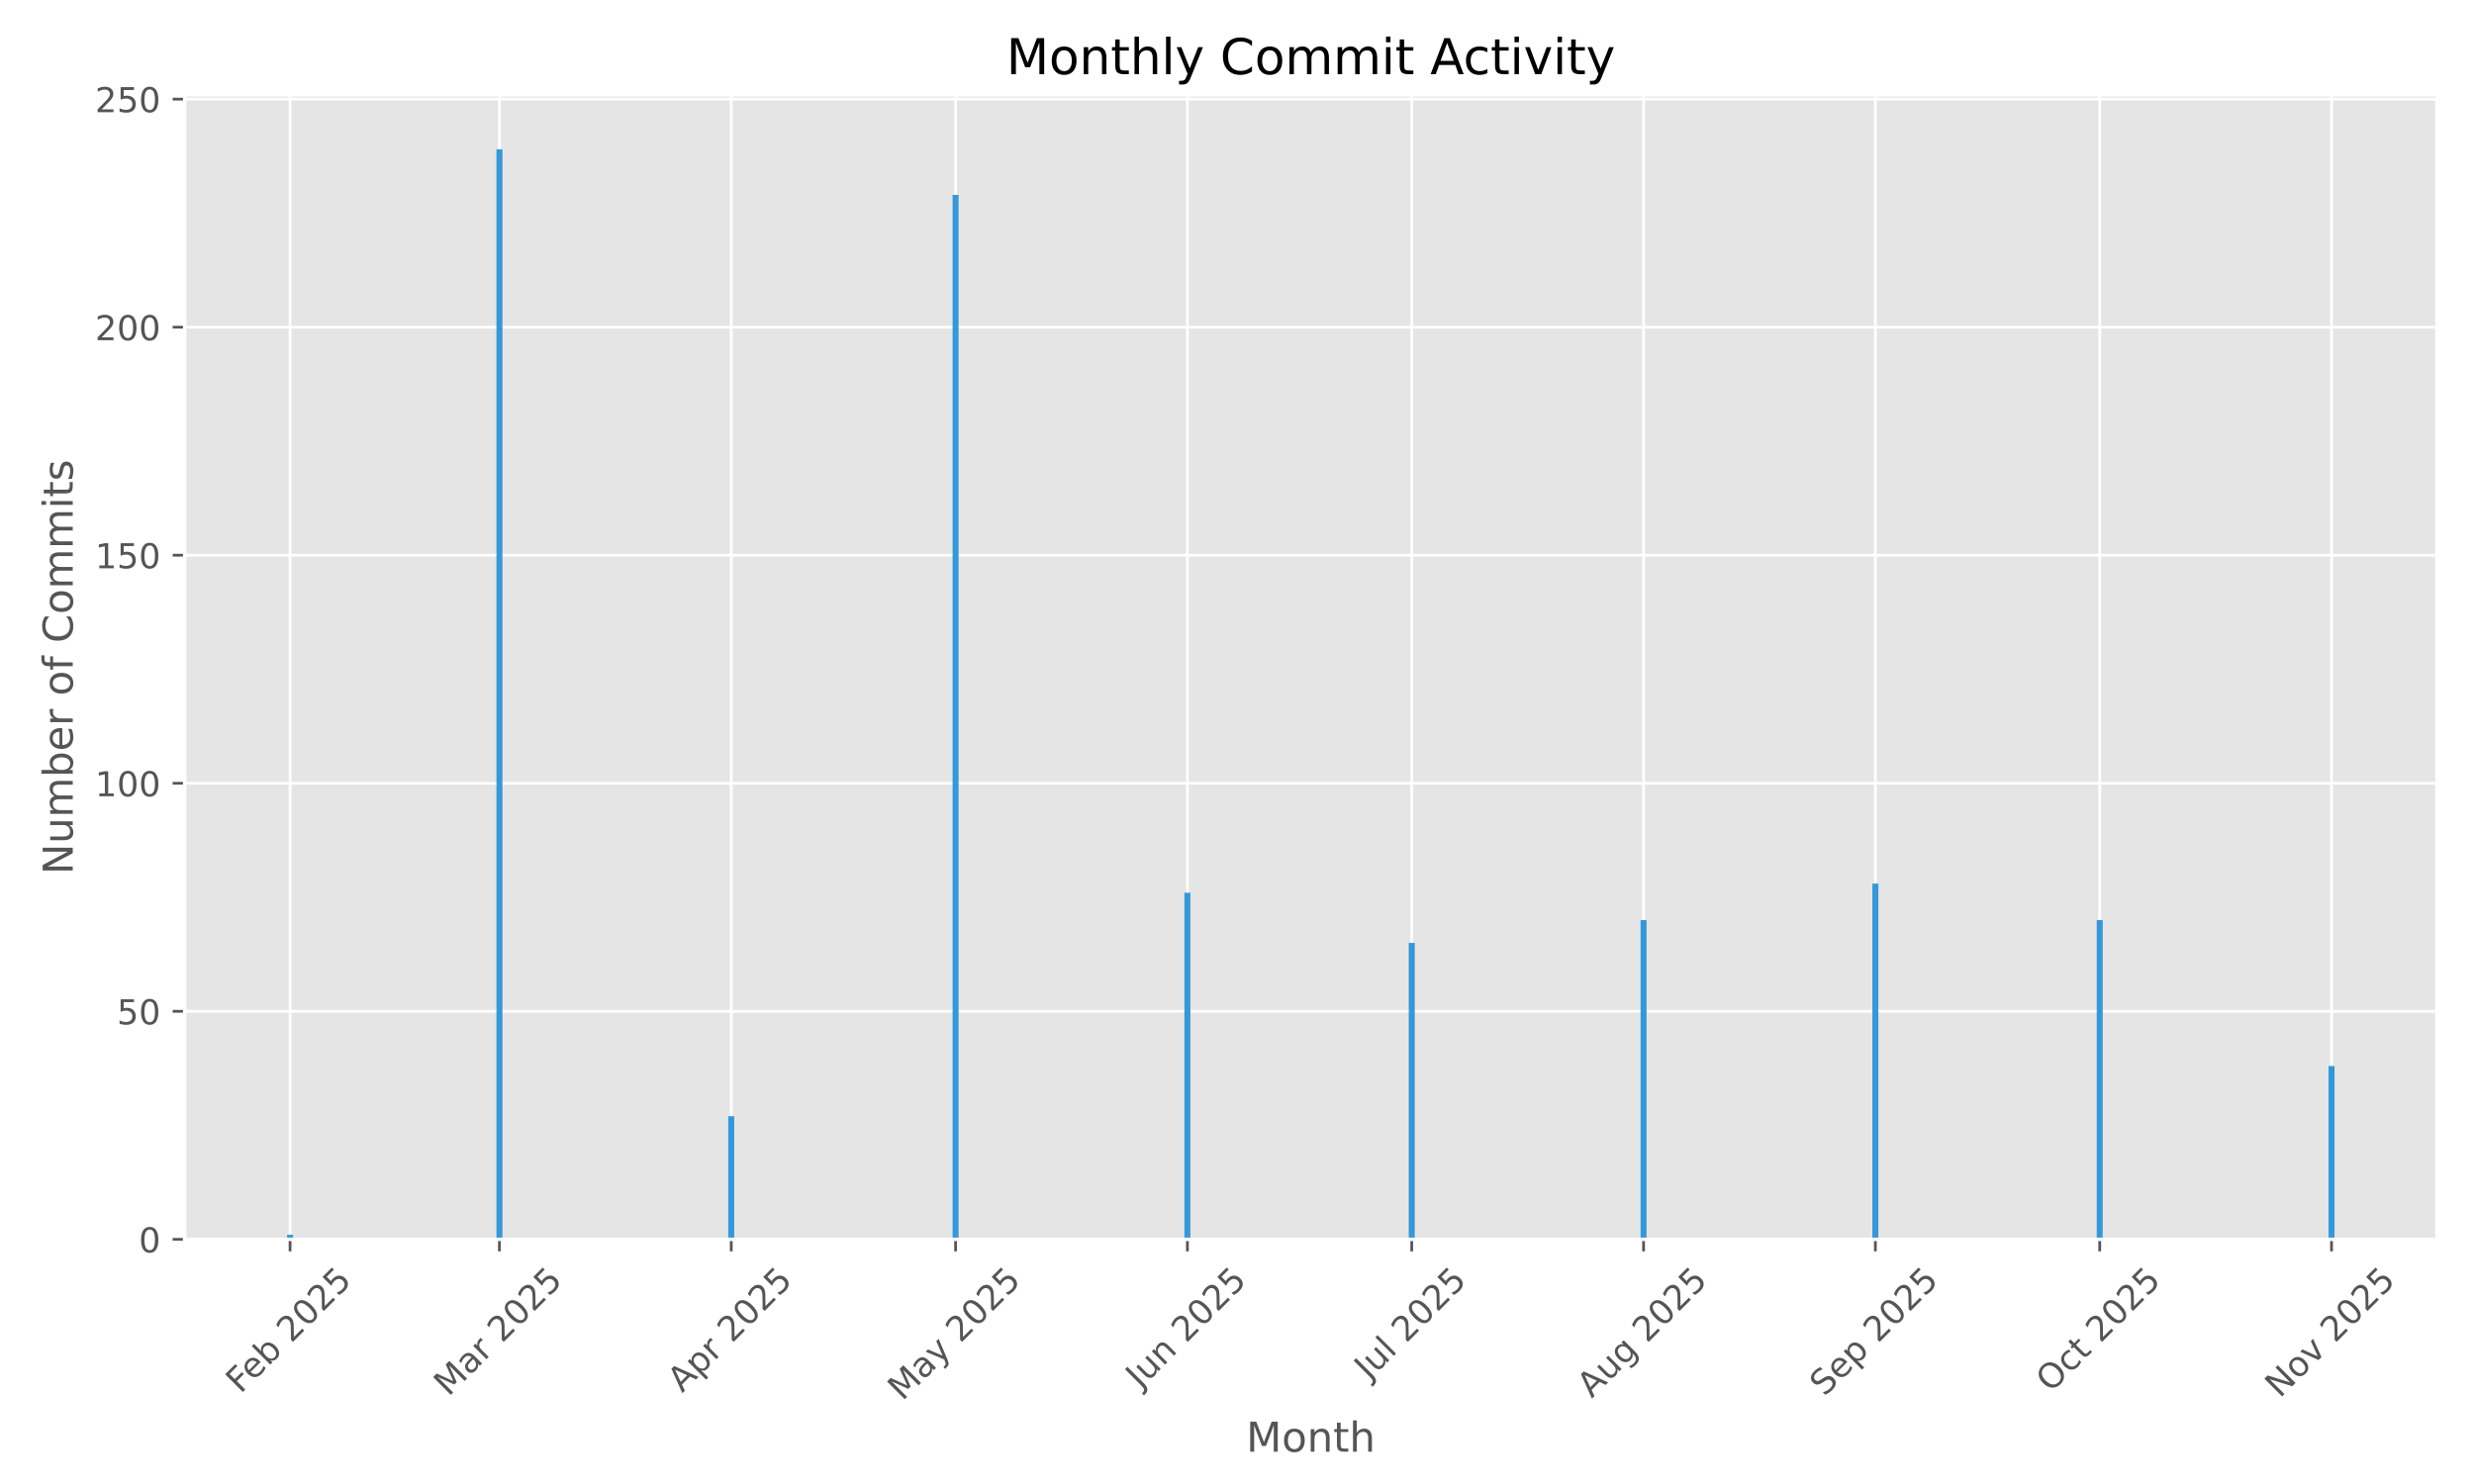
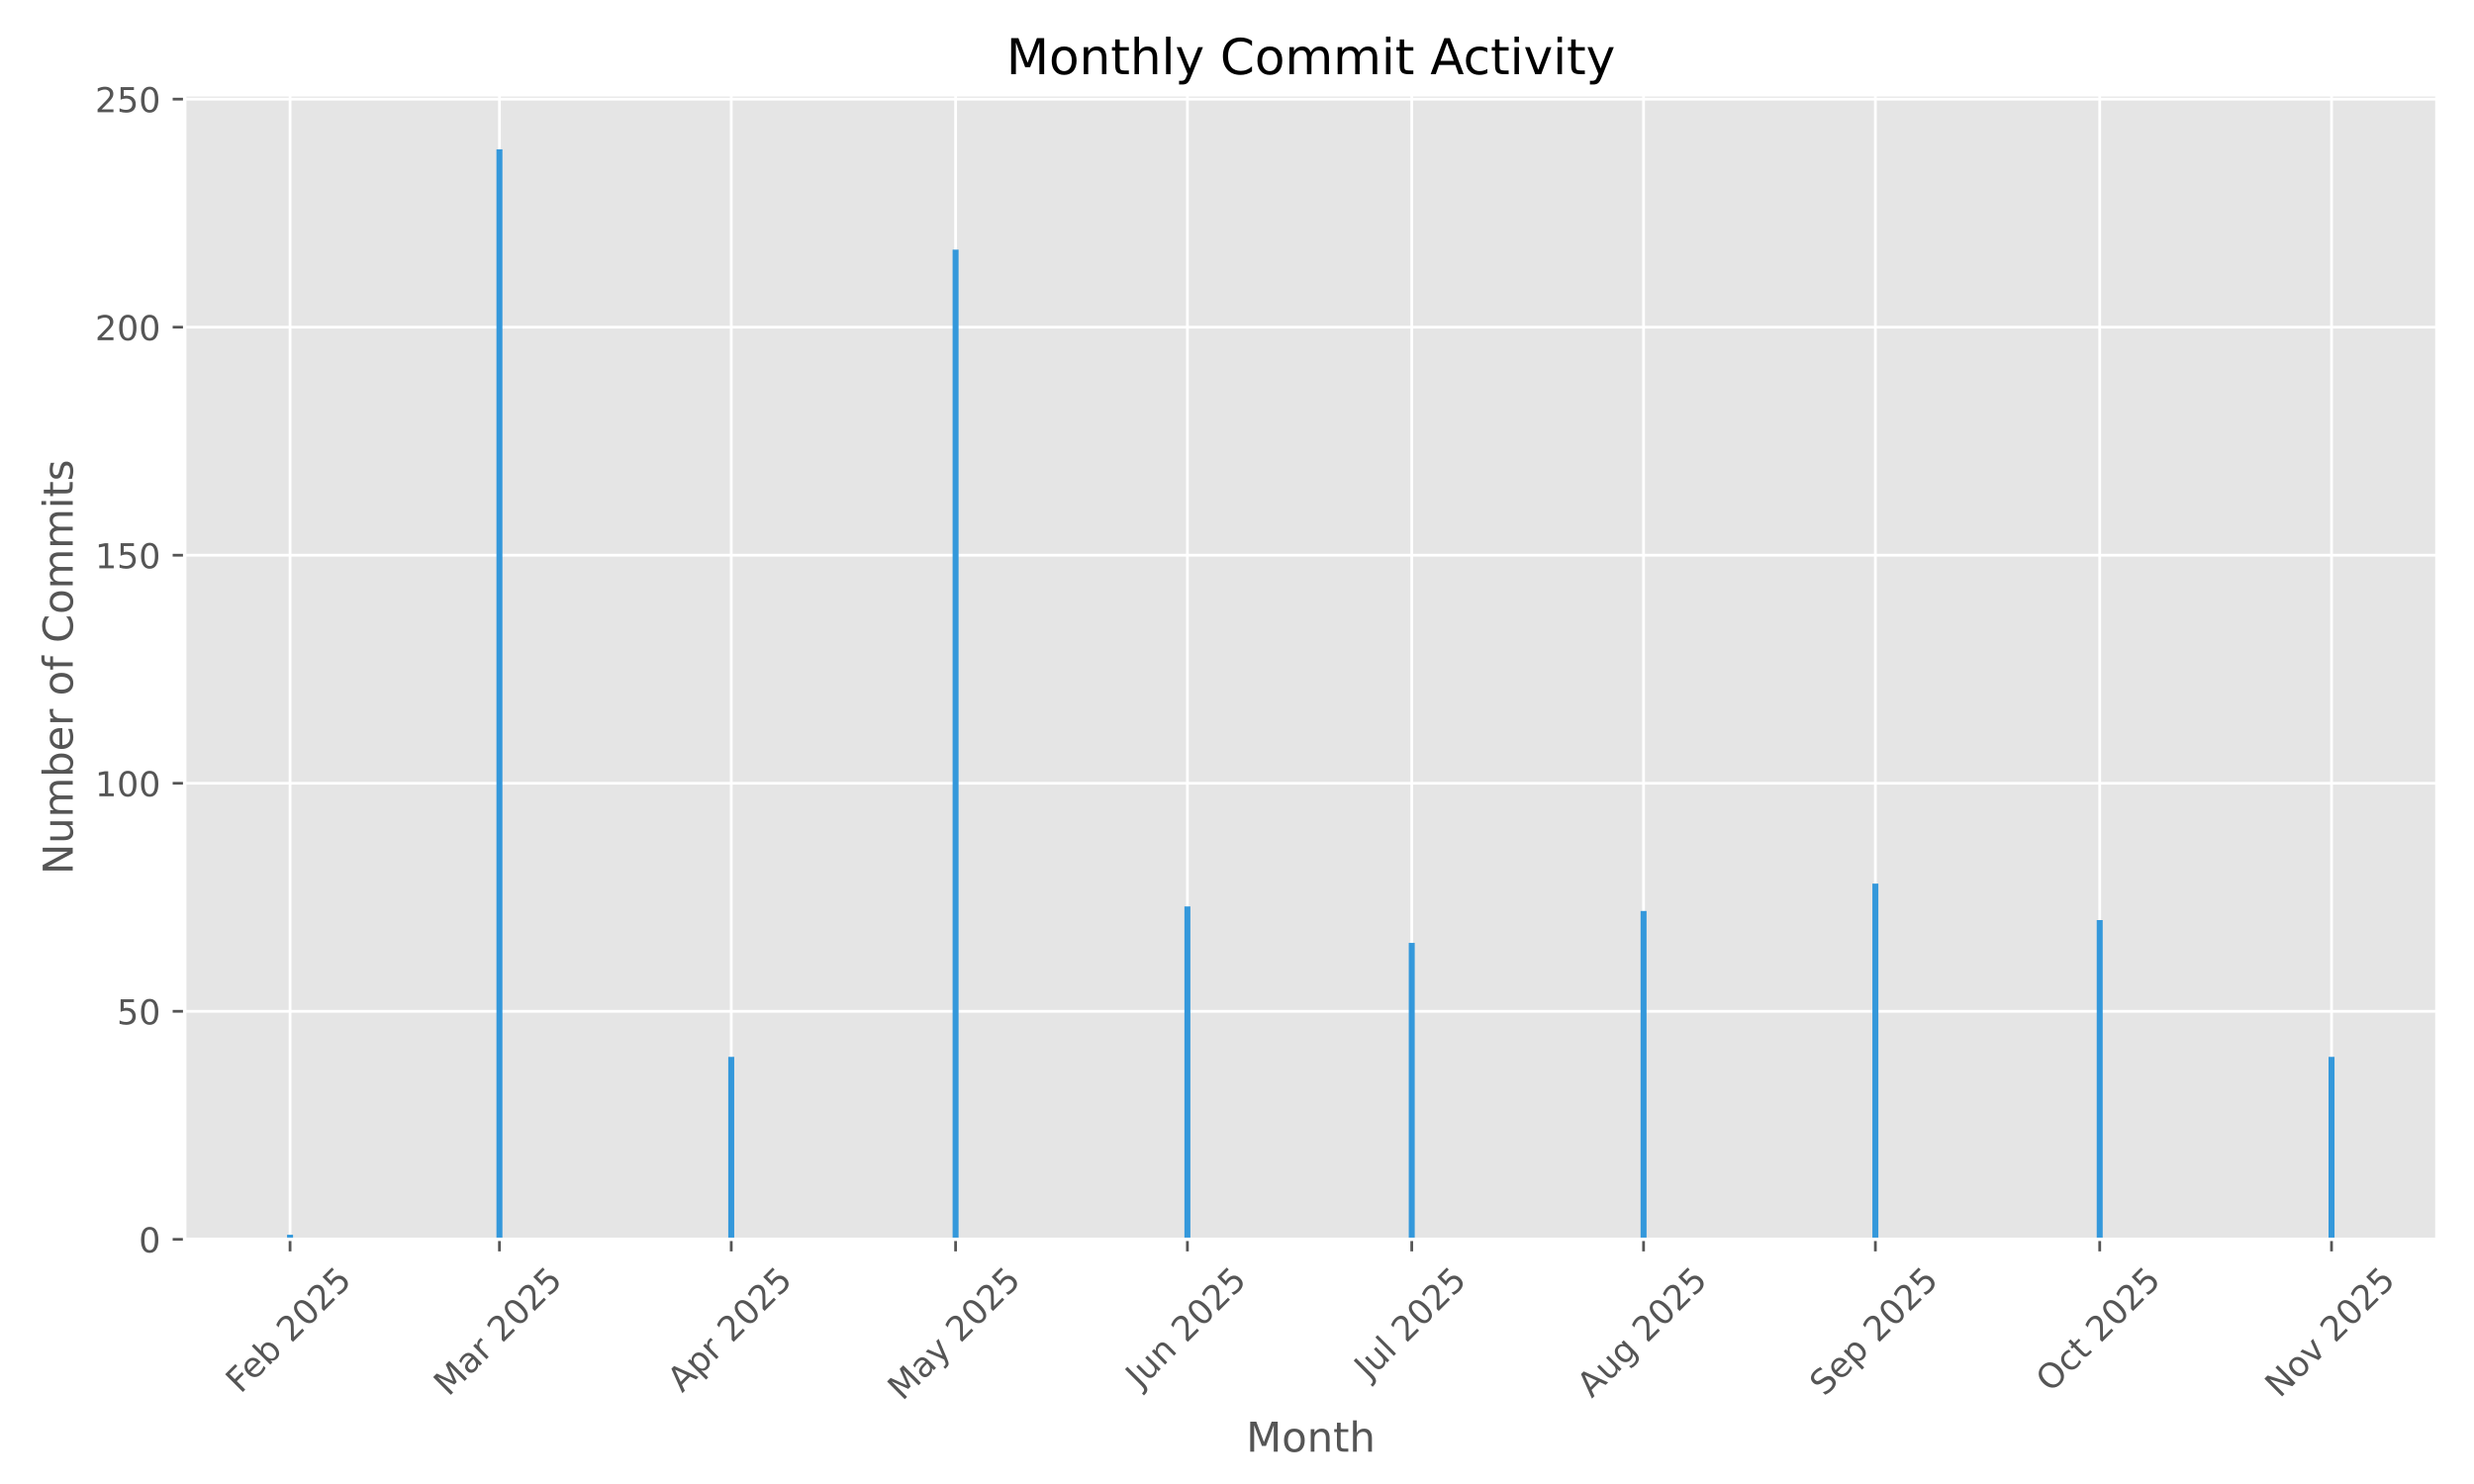
<svg xmlns="http://www.w3.org/2000/svg" xmlns:xlink="http://www.w3.org/1999/xlink" width="720pt" height="432pt" viewBox="0 0 720 432" version="1.1">
  <defs>
    <style type="text/css">*{stroke-linejoin: round; stroke-linecap: butt}</style>
  </defs>
  <g id="figure_1">
    <g id="patch_1">
      <path d="M 0 432  L 720 432  L 720 0  L 0 0  z " style="fill: #ffffff" />
    </g>
    <g id="axes_1">
      <g id="patch_2">
        <path d="M 53.75 360.775  L 709.2 360.775  L 709.2 27.6  L 53.75 27.6  z " style="fill: #e5e5e5" />
      </g>
      <g id="matplotlib.axis_1">
        <g id="xtick_1">
          <g id="line2d_1">
-             <path d="M 84.414 360.775  L 84.414 27.6  " clip-path="url(#pe455506318)" style="fill: none; stroke: #ffffff; stroke-width: 0.8; stroke-linecap: square" />
+             <path d="M 84.414 360.775  L 84.414 27.6  " clip-path="url(#p79e98bde27)" style="fill: none; stroke: #ffffff; stroke-width: 0.8; stroke-linecap: square" />
          </g>
          <g id="line2d_2">
            <defs>
-               <path id="mdbd9ce089e" d="M 0 0  L 0 3.5  " style="stroke: #555555; stroke-width: 0.8" />
+               <path id="m092c4f7087" d="M 0 0  L 0 3.5  " style="stroke: #555555; stroke-width: 0.8" />
            </defs>
            <g>
-               <use xlink:href="#mdbd9ce089e" x="84.414" y="360.775" style="fill: #555555; stroke: #555555; stroke-width: 0.8" />
+               <use xlink:href="#m092c4f7087" x="84.414" y="360.775" style="fill: #555555; stroke: #555555; stroke-width: 0.8" />
            </g>
          </g>
          <g id="text_1">
            <g style="fill: #555555" transform="translate(69.98429 405.9086) rotate(-45) scale(0.1 -0.1)">
              <defs>
                <path id="DejaVuSans-46" d="M 628 4666  L 3309 4666  L 3309 4134  L 1259 4134  L 1259 2759  L 3109 2759  L 3109 2228  L 1259 2228  L 1259 0  L 628 0  L 628 4666  z " transform="scale(0.015625)" />
                <path id="DejaVuSans-65" d="M 3597 1894  L 3597 1613  L 953 1613  Q 991 1019 1311 708  Q 1631 397 2203 397  Q 2534 397 2845 478  Q 3156 559 3463 722  L 3463 178  Q 3153 47 2828 -22  Q 2503 -91 2169 -91  Q 1331 -91 842 396  Q 353 884 353 1716  Q 353 2575 817 3079  Q 1281 3584 2069 3584  Q 2775 3584 3186 3129  Q 3597 2675 3597 1894  z M 3022 2063  Q 3016 2534 2758 2815  Q 2500 3097 2075 3097  Q 1594 3097 1305 2825  Q 1016 2553 972 2059  L 3022 2063  z " transform="scale(0.015625)" />
                <path id="DejaVuSans-62" d="M 3116 1747  Q 3116 2381 2855 2742  Q 2594 3103 2138 3103  Q 1681 3103 1420 2742  Q 1159 2381 1159 1747  Q 1159 1113 1420 752  Q 1681 391 2138 391  Q 2594 391 2855 752  Q 3116 1113 3116 1747  z M 1159 2969  Q 1341 3281 1617 3432  Q 1894 3584 2278 3584  Q 2916 3584 3314 3078  Q 3713 2572 3713 1747  Q 3713 922 3314 415  Q 2916 -91 2278 -91  Q 1894 -91 1617 61  Q 1341 213 1159 525  L 1159 0  L 581 0  L 581 4863  L 1159 4863  L 1159 2969  z " transform="scale(0.015625)" />
                <path id="DejaVuSans-20" transform="scale(0.015625)" />
                <path id="DejaVuSans-32" d="M 1228 531  L 3431 531  L 3431 0  L 469 0  L 469 531  Q 828 903 1448 1529  Q 2069 2156 2228 2338  Q 2531 2678 2651 2914  Q 2772 3150 2772 3378  Q 2772 3750 2511 3984  Q 2250 4219 1831 4219  Q 1534 4219 1204 4116  Q 875 4013 500 3803  L 500 4441  Q 881 4594 1212 4672  Q 1544 4750 1819 4750  Q 2544 4750 2975 4387  Q 3406 4025 3406 3419  Q 3406 3131 3298 2873  Q 3191 2616 2906 2266  Q 2828 2175 2409 1742  Q 1991 1309 1228 531  z " transform="scale(0.015625)" />
                <path id="DejaVuSans-30" d="M 2034 4250  Q 1547 4250 1301 3770  Q 1056 3291 1056 2328  Q 1056 1369 1301 889  Q 1547 409 2034 409  Q 2525 409 2770 889  Q 3016 1369 3016 2328  Q 3016 3291 2770 3770  Q 2525 4250 2034 4250  z M 2034 4750  Q 2819 4750 3233 4129  Q 3647 3509 3647 2328  Q 3647 1150 3233 529  Q 2819 -91 2034 -91  Q 1250 -91 836 529  Q 422 1150 422 2328  Q 422 3509 836 4129  Q 1250 4750 2034 4750  z " transform="scale(0.015625)" />
                <path id="DejaVuSans-35" d="M 691 4666  L 3169 4666  L 3169 4134  L 1269 4134  L 1269 2991  Q 1406 3038 1543 3061  Q 1681 3084 1819 3084  Q 2600 3084 3056 2656  Q 3513 2228 3513 1497  Q 3513 744 3044 326  Q 2575 -91 1722 -91  Q 1428 -91 1123 -41  Q 819 9 494 109  L 494 744  Q 775 591 1075 516  Q 1375 441 1709 441  Q 2250 441 2565 725  Q 2881 1009 2881 1497  Q 2881 1984 2565 2268  Q 2250 2553 1709 2553  Q 1456 2553 1204 2497  Q 953 2441 691 2322  L 691 4666  z " transform="scale(0.015625)" />
              </defs>
              <use xlink:href="#DejaVuSans-46" />
              <use xlink:href="#DejaVuSans-65" transform="translate(52.01953 0)" />
              <use xlink:href="#DejaVuSans-62" transform="translate(113.543 0)" />
              <use xlink:href="#DejaVuSans-20" transform="translate(177.0195 0)" />
              <use xlink:href="#DejaVuSans-32" transform="translate(208.8066 0)" />
              <use xlink:href="#DejaVuSans-30" transform="translate(272.4297 0)" />
              <use xlink:href="#DejaVuSans-32" transform="translate(336.0527 0)" />
              <use xlink:href="#DejaVuSans-35" transform="translate(399.6758 0)" />
            </g>
          </g>
        </g>
        <g id="xtick_2">
          <g id="line2d_3">
-             <path d="M 145.349 360.775  L 145.349 27.6  " clip-path="url(#pe455506318)" style="fill: none; stroke: #ffffff; stroke-width: 0.8; stroke-linecap: square" />
+             <path d="M 145.349 360.775  L 145.349 27.6  " clip-path="url(#p79e98bde27)" style="fill: none; stroke: #ffffff; stroke-width: 0.8; stroke-linecap: square" />
          </g>
          <g id="line2d_4">
            <g>
-               <use xlink:href="#mdbd9ce089e" x="145.349" y="360.775" style="fill: #555555; stroke: #555555; stroke-width: 0.8" />
+               <use xlink:href="#m092c4f7087" x="145.349" y="360.775" style="fill: #555555; stroke: #555555; stroke-width: 0.8" />
            </g>
          </g>
          <g id="text_2">
            <g style="fill: #555555" transform="translate(130.5084 406.7317) rotate(-45) scale(0.1 -0.1)">
              <defs>
                <path id="DejaVuSans-4d" d="M 628 4666  L 1569 4666  L 2759 1491  L 3956 4666  L 4897 4666  L 4897 0  L 4281 0  L 4281 4097  L 3078 897  L 2444 897  L 1241 4097  L 1241 0  L 628 0  L 628 4666  z " transform="scale(0.015625)" />
                <path id="DejaVuSans-61" d="M 2194 1759  Q 1497 1759 1228 1600  Q 959 1441 959 1056  Q 959 750 1161 570  Q 1363 391 1709 391  Q 2188 391 2477 730  Q 2766 1069 2766 1631  L 2766 1759  L 2194 1759  z M 3341 1997  L 3341 0  L 2766 0  L 2766 531  Q 2569 213 2275 61  Q 1981 -91 1556 -91  Q 1019 -91 701 211  Q 384 513 384 1019  Q 384 1609 779 1909  Q 1175 2209 1959 2209  L 2766 2209  L 2766 2266  Q 2766 2663 2505 2880  Q 2244 3097 1772 3097  Q 1472 3097 1187 3025  Q 903 2953 641 2809  L 641 3341  Q 956 3463 1253 3523  Q 1550 3584 1831 3584  Q 2591 3584 2966 3190  Q 3341 2797 3341 1997  z " transform="scale(0.015625)" />
                <path id="DejaVuSans-72" d="M 2631 2963  Q 2534 3019 2420 3045  Q 2306 3072 2169 3072  Q 1681 3072 1420 2755  Q 1159 2438 1159 1844  L 1159 0  L 581 0  L 581 3500  L 1159 3500  L 1159 2956  Q 1341 3275 1631 3429  Q 1922 3584 2338 3584  Q 2397 3584 2469 3576  Q 2541 3569 2628 3553  L 2631 2963  z " transform="scale(0.015625)" />
              </defs>
              <use xlink:href="#DejaVuSans-4d" />
              <use xlink:href="#DejaVuSans-61" transform="translate(86.2793 0)" />
              <use xlink:href="#DejaVuSans-72" transform="translate(147.5586 0)" />
              <use xlink:href="#DejaVuSans-20" transform="translate(188.6719 0)" />
              <use xlink:href="#DejaVuSans-32" transform="translate(220.459 0)" />
              <use xlink:href="#DejaVuSans-30" transform="translate(284.082 0)" />
              <use xlink:href="#DejaVuSans-32" transform="translate(347.7051 0)" />
              <use xlink:href="#DejaVuSans-35" transform="translate(411.3281 0)" />
            </g>
          </g>
        </g>
        <g id="xtick_3">
          <g id="line2d_5">
-             <path d="M 212.814 360.775  L 212.814 27.6  " clip-path="url(#pe455506318)" style="fill: none; stroke: #ffffff; stroke-width: 0.8; stroke-linecap: square" />
+             <path d="M 212.814 360.775  L 212.814 27.6  " clip-path="url(#p79e98bde27)" style="fill: none; stroke: #ffffff; stroke-width: 0.8; stroke-linecap: square" />
          </g>
          <g id="line2d_6">
            <g>
-               <use xlink:href="#mdbd9ce089e" x="212.814" y="360.775" style="fill: #555555; stroke: #555555; stroke-width: 0.8" />
+               <use xlink:href="#m092c4f7087" x="212.814" y="360.775" style="fill: #555555; stroke: #555555; stroke-width: 0.8" />
            </g>
          </g>
          <g id="text_3">
            <g style="fill: #555555" transform="translate(198.5269 405.6235) rotate(-45) scale(0.1 -0.1)">
              <defs>
                <path id="DejaVuSans-41" d="M 2188 4044  L 1331 1722  L 3047 1722  L 2188 4044  z M 1831 4666  L 2547 4666  L 4325 0  L 3669 0  L 3244 1197  L 1141 1197  L 716 0  L 50 0  L 1831 4666  z " transform="scale(0.015625)" />
                <path id="DejaVuSans-70" d="M 1159 525  L 1159 -1331  L 581 -1331  L 581 3500  L 1159 3500  L 1159 2969  Q 1341 3281 1617 3432  Q 1894 3584 2278 3584  Q 2916 3584 3314 3078  Q 3713 2572 3713 1747  Q 3713 922 3314 415  Q 2916 -91 2278 -91  Q 1894 -91 1617 61  Q 1341 213 1159 525  z M 3116 1747  Q 3116 2381 2855 2742  Q 2594 3103 2138 3103  Q 1681 3103 1420 2742  Q 1159 2381 1159 1747  Q 1159 1113 1420 752  Q 1681 391 2138 391  Q 2594 391 2855 752  Q 3116 1113 3116 1747  z " transform="scale(0.015625)" />
              </defs>
              <use xlink:href="#DejaVuSans-41" />
              <use xlink:href="#DejaVuSans-70" transform="translate(68.4082 0)" />
              <use xlink:href="#DejaVuSans-72" transform="translate(131.8848 0)" />
              <use xlink:href="#DejaVuSans-20" transform="translate(172.998 0)" />
              <use xlink:href="#DejaVuSans-32" transform="translate(204.7852 0)" />
              <use xlink:href="#DejaVuSans-30" transform="translate(268.4082 0)" />
              <use xlink:href="#DejaVuSans-32" transform="translate(332.0312 0)" />
              <use xlink:href="#DejaVuSans-35" transform="translate(395.6543 0)" />
            </g>
          </g>
        </g>
        <g id="xtick_4">
          <g id="line2d_7">
-             <path d="M 278.102 360.775  L 278.102 27.6  " clip-path="url(#pe455506318)" style="fill: none; stroke: #ffffff; stroke-width: 0.8; stroke-linecap: square" />
+             <path d="M 278.102 360.775  L 278.102 27.6  " clip-path="url(#p79e98bde27)" style="fill: none; stroke: #ffffff; stroke-width: 0.8; stroke-linecap: square" />
          </g>
          <g id="line2d_8">
            <g>
-               <use xlink:href="#mdbd9ce089e" x="278.102" y="360.775" style="fill: #555555; stroke: #555555; stroke-width: 0.8" />
+               <use xlink:href="#m092c4f7087" x="278.102" y="360.775" style="fill: #555555; stroke: #555555; stroke-width: 0.8" />
            </g>
          </g>
          <g id="text_4">
            <g style="fill: #555555" transform="translate(262.6219 408.01) rotate(-45) scale(0.1 -0.1)">
              <defs>
                <path id="DejaVuSans-79" d="M 2059 -325  Q 1816 -950 1584 -1140  Q 1353 -1331 966 -1331  L 506 -1331  L 506 -850  L 844 -850  Q 1081 -850 1212 -737  Q 1344 -625 1503 -206  L 1606 56  L 191 3500  L 800 3500  L 1894 763  L 2988 3500  L 3597 3500  L 2059 -325  z " transform="scale(0.015625)" />
              </defs>
              <use xlink:href="#DejaVuSans-4d" />
              <use xlink:href="#DejaVuSans-61" transform="translate(86.2793 0)" />
              <use xlink:href="#DejaVuSans-79" transform="translate(147.5586 0)" />
              <use xlink:href="#DejaVuSans-20" transform="translate(206.7383 0)" />
              <use xlink:href="#DejaVuSans-32" transform="translate(238.5254 0)" />
              <use xlink:href="#DejaVuSans-30" transform="translate(302.1484 0)" />
              <use xlink:href="#DejaVuSans-32" transform="translate(365.7715 0)" />
              <use xlink:href="#DejaVuSans-35" transform="translate(429.3945 0)" />
            </g>
          </g>
        </g>
        <g id="xtick_5">
          <g id="line2d_9">
-             <path d="M 345.566 360.775  L 345.566 27.6  " clip-path="url(#pe455506318)" style="fill: none; stroke: #ffffff; stroke-width: 0.8; stroke-linecap: square" />
+             <path d="M 345.566 360.775  L 345.566 27.6  " clip-path="url(#p79e98bde27)" style="fill: none; stroke: #ffffff; stroke-width: 0.8; stroke-linecap: square" />
          </g>
          <g id="line2d_10">
            <g>
-               <use xlink:href="#mdbd9ce089e" x="345.566" y="360.775" style="fill: #555555; stroke: #555555; stroke-width: 0.8" />
+               <use xlink:href="#m092c4f7087" x="345.566" y="360.775" style="fill: #555555; stroke: #555555; stroke-width: 0.8" />
            </g>
          </g>
          <g id="text_5">
            <g style="fill: #555555" transform="translate(331.8718 404.4391) rotate(-45) scale(0.1 -0.1)">
              <defs>
                <path id="DejaVuSans-4a" d="M 628 4666  L 1259 4666  L 1259 325  Q 1259 -519 939 -900  Q 619 -1281 -91 -1281  L -331 -1281  L -331 -750  L -134 -750  Q 284 -750 456 -515  Q 628 -281 628 325  L 628 4666  z " transform="scale(0.015625)" />
                <path id="DejaVuSans-75" d="M 544 1381  L 544 3500  L 1119 3500  L 1119 1403  Q 1119 906 1312 657  Q 1506 409 1894 409  Q 2359 409 2629 706  Q 2900 1003 2900 1516  L 2900 3500  L 3475 3500  L 3475 0  L 2900 0  L 2900 538  Q 2691 219 2414 64  Q 2138 -91 1772 -91  Q 1169 -91 856 284  Q 544 659 544 1381  z M 1991 3584  L 1991 3584  z " transform="scale(0.015625)" />
                <path id="DejaVuSans-6e" d="M 3513 2113  L 3513 0  L 2938 0  L 2938 2094  Q 2938 2591 2744 2837  Q 2550 3084 2163 3084  Q 1697 3084 1428 2787  Q 1159 2491 1159 1978  L 1159 0  L 581 0  L 581 3500  L 1159 3500  L 1159 2956  Q 1366 3272 1645 3428  Q 1925 3584 2291 3584  Q 2894 3584 3203 3211  Q 3513 2838 3513 2113  z " transform="scale(0.015625)" />
              </defs>
              <use xlink:href="#DejaVuSans-4a" />
              <use xlink:href="#DejaVuSans-75" transform="translate(29.49219 0)" />
              <use xlink:href="#DejaVuSans-6e" transform="translate(92.87109 0)" />
              <use xlink:href="#DejaVuSans-20" transform="translate(156.25 0)" />
              <use xlink:href="#DejaVuSans-32" transform="translate(188.0371 0)" />
              <use xlink:href="#DejaVuSans-30" transform="translate(251.6602 0)" />
              <use xlink:href="#DejaVuSans-32" transform="translate(315.2832 0)" />
              <use xlink:href="#DejaVuSans-35" transform="translate(378.9062 0)" />
            </g>
          </g>
        </g>
        <g id="xtick_6">
          <g id="line2d_11">
-             <path d="M 410.855 360.775  L 410.855 27.6  " clip-path="url(#pe455506318)" style="fill: none; stroke: #ffffff; stroke-width: 0.8; stroke-linecap: square" />
+             <path d="M 410.855 360.775  L 410.855 27.6  " clip-path="url(#p79e98bde27)" style="fill: none; stroke: #ffffff; stroke-width: 0.8; stroke-linecap: square" />
          </g>
          <g id="line2d_12">
            <g>
-               <use xlink:href="#mdbd9ce089e" x="410.855" y="360.775" style="fill: #555555; stroke: #555555; stroke-width: 0.8" />
+               <use xlink:href="#m092c4f7087" x="410.855" y="360.775" style="fill: #555555; stroke: #555555; stroke-width: 0.8" />
            </g>
          </g>
          <g id="text_6">
            <g style="fill: #555555" transform="translate(398.4184 401.9222) rotate(-45) scale(0.1 -0.1)">
              <defs>
                <path id="DejaVuSans-6c" d="M 603 4863  L 1178 4863  L 1178 0  L 603 0  L 603 4863  z " transform="scale(0.015625)" />
              </defs>
              <use xlink:href="#DejaVuSans-4a" />
              <use xlink:href="#DejaVuSans-75" transform="translate(29.49219 0)" />
              <use xlink:href="#DejaVuSans-6c" transform="translate(92.87109 0)" />
              <use xlink:href="#DejaVuSans-20" transform="translate(120.6543 0)" />
              <use xlink:href="#DejaVuSans-32" transform="translate(152.4414 0)" />
              <use xlink:href="#DejaVuSans-30" transform="translate(216.0645 0)" />
              <use xlink:href="#DejaVuSans-32" transform="translate(279.6875 0)" />
              <use xlink:href="#DejaVuSans-35" transform="translate(343.3105 0)" />
            </g>
          </g>
        </g>
        <g id="xtick_7">
          <g id="line2d_13">
-             <path d="M 478.319 360.775  L 478.319 27.6  " clip-path="url(#pe455506318)" style="fill: none; stroke: #ffffff; stroke-width: 0.8; stroke-linecap: square" />
+             <path d="M 478.319 360.775  L 478.319 27.6  " clip-path="url(#p79e98bde27)" style="fill: none; stroke: #ffffff; stroke-width: 0.8; stroke-linecap: square" />
          </g>
          <g id="line2d_14">
            <g>
-               <use xlink:href="#mdbd9ce089e" x="478.319" y="360.775" style="fill: #555555; stroke: #555555; stroke-width: 0.8" />
+               <use xlink:href="#m092c4f7087" x="478.319" y="360.775" style="fill: #555555; stroke: #555555; stroke-width: 0.8" />
            </g>
          </g>
          <g id="text_7">
            <g style="fill: #555555" transform="translate(463.2451 407.1979) rotate(-45) scale(0.1 -0.1)">
              <defs>
                <path id="DejaVuSans-67" d="M 2906 1791  Q 2906 2416 2648 2759  Q 2391 3103 1925 3103  Q 1463 3103 1205 2759  Q 947 2416 947 1791  Q 947 1169 1205 825  Q 1463 481 1925 481  Q 2391 481 2648 825  Q 2906 1169 2906 1791  z M 3481 434  Q 3481 -459 3084 -895  Q 2688 -1331 1869 -1331  Q 1566 -1331 1297 -1286  Q 1028 -1241 775 -1147  L 775 -588  Q 1028 -725 1275 -790  Q 1522 -856 1778 -856  Q 2344 -856 2625 -561  Q 2906 -266 2906 331  L 2906 616  Q 2728 306 2450 153  Q 2172 0 1784 0  Q 1141 0 747 490  Q 353 981 353 1791  Q 353 2603 747 3093  Q 1141 3584 1784 3584  Q 2172 3584 2450 3431  Q 2728 3278 2906 2969  L 2906 3500  L 3481 3500  L 3481 434  z " transform="scale(0.015625)" />
              </defs>
              <use xlink:href="#DejaVuSans-41" />
              <use xlink:href="#DejaVuSans-75" transform="translate(68.4082 0)" />
              <use xlink:href="#DejaVuSans-67" transform="translate(131.7871 0)" />
              <use xlink:href="#DejaVuSans-20" transform="translate(195.2637 0)" />
              <use xlink:href="#DejaVuSans-32" transform="translate(227.0508 0)" />
              <use xlink:href="#DejaVuSans-30" transform="translate(290.6738 0)" />
              <use xlink:href="#DejaVuSans-32" transform="translate(354.2969 0)" />
              <use xlink:href="#DejaVuSans-35" transform="translate(417.9199 0)" />
            </g>
          </g>
        </g>
        <g id="xtick_8">
          <g id="line2d_15">
-             <path d="M 545.784 360.775  L 545.784 27.6  " clip-path="url(#pe455506318)" style="fill: none; stroke: #ffffff; stroke-width: 0.8; stroke-linecap: square" />
+             <path d="M 545.784 360.775  L 545.784 27.6  " clip-path="url(#p79e98bde27)" style="fill: none; stroke: #ffffff; stroke-width: 0.8; stroke-linecap: square" />
          </g>
          <g id="line2d_16">
            <g>
-               <use xlink:href="#mdbd9ce089e" x="545.784" y="360.775" style="fill: #555555; stroke: #555555; stroke-width: 0.8" />
+               <use xlink:href="#m092c4f7087" x="545.784" y="360.775" style="fill: #555555; stroke: #555555; stroke-width: 0.8" />
            </g>
          </g>
          <g id="text_8">
            <g style="fill: #555555" transform="translate(530.9488 406.7195) rotate(-45) scale(0.1 -0.1)">
              <defs>
                <path id="DejaVuSans-53" d="M 3425 4513  L 3425 3897  Q 3066 4069 2747 4153  Q 2428 4238 2131 4238  Q 1616 4238 1336 4038  Q 1056 3838 1056 3469  Q 1056 3159 1242 3001  Q 1428 2844 1947 2747  L 2328 2669  Q 3034 2534 3370 2195  Q 3706 1856 3706 1288  Q 3706 609 3251 259  Q 2797 -91 1919 -91  Q 1588 -91 1214 -16  Q 841 59 441 206  L 441 856  Q 825 641 1194 531  Q 1563 422 1919 422  Q 2459 422 2753 634  Q 3047 847 3047 1241  Q 3047 1584 2836 1778  Q 2625 1972 2144 2069  L 1759 2144  Q 1053 2284 737 2584  Q 422 2884 422 3419  Q 422 4038 858 4394  Q 1294 4750 2059 4750  Q 2388 4750 2728 4690  Q 3069 4631 3425 4513  z " transform="scale(0.015625)" />
              </defs>
              <use xlink:href="#DejaVuSans-53" />
              <use xlink:href="#DejaVuSans-65" transform="translate(63.47656 0)" />
              <use xlink:href="#DejaVuSans-70" transform="translate(125 0)" />
              <use xlink:href="#DejaVuSans-20" transform="translate(188.4766 0)" />
              <use xlink:href="#DejaVuSans-32" transform="translate(220.2637 0)" />
              <use xlink:href="#DejaVuSans-30" transform="translate(283.8867 0)" />
              <use xlink:href="#DejaVuSans-32" transform="translate(347.5098 0)" />
              <use xlink:href="#DejaVuSans-35" transform="translate(411.1328 0)" />
            </g>
          </g>
        </g>
        <g id="xtick_9">
          <g id="line2d_17">
-             <path d="M 611.072 360.775  L 611.072 27.6  " clip-path="url(#pe455506318)" style="fill: none; stroke: #ffffff; stroke-width: 0.8; stroke-linecap: square" />
+             <path d="M 611.072 360.775  L 611.072 27.6  " clip-path="url(#p79e98bde27)" style="fill: none; stroke: #ffffff; stroke-width: 0.8; stroke-linecap: square" />
          </g>
          <g id="line2d_18">
            <g>
-               <use xlink:href="#mdbd9ce089e" x="611.072" y="360.775" style="fill: #555555; stroke: #555555; stroke-width: 0.8" />
+               <use xlink:href="#m092c4f7087" x="611.072" y="360.775" style="fill: #555555; stroke: #555555; stroke-width: 0.8" />
            </g>
          </g>
          <g id="text_9">
            <g style="fill: #555555" transform="translate(596.7883 405.6169) rotate(-45) scale(0.1 -0.1)">
              <defs>
                <path id="DejaVuSans-4f" d="M 2522 4238  Q 1834 4238 1429 3725  Q 1025 3213 1025 2328  Q 1025 1447 1429 934  Q 1834 422 2522 422  Q 3209 422 3611 934  Q 4013 1447 4013 2328  Q 4013 3213 3611 3725  Q 3209 4238 2522 4238  z M 2522 4750  Q 3503 4750 4090 4092  Q 4678 3434 4678 2328  Q 4678 1225 4090 567  Q 3503 -91 2522 -91  Q 1538 -91 948 565  Q 359 1222 359 2328  Q 359 3434 948 4092  Q 1538 4750 2522 4750  z " transform="scale(0.015625)" />
                <path id="DejaVuSans-63" d="M 3122 3366  L 3122 2828  Q 2878 2963 2633 3030  Q 2388 3097 2138 3097  Q 1578 3097 1268 2742  Q 959 2388 959 1747  Q 959 1106 1268 751  Q 1578 397 2138 397  Q 2388 397 2633 464  Q 2878 531 3122 666  L 3122 134  Q 2881 22 2623 -34  Q 2366 -91 2075 -91  Q 1284 -91 818 406  Q 353 903 353 1747  Q 353 2603 823 3093  Q 1294 3584 2113 3584  Q 2378 3584 2631 3529  Q 2884 3475 3122 3366  z " transform="scale(0.015625)" />
                <path id="DejaVuSans-74" d="M 1172 4494  L 1172 3500  L 2356 3500  L 2356 3053  L 1172 3053  L 1172 1153  Q 1172 725 1289 603  Q 1406 481 1766 481  L 2356 481  L 2356 0  L 1766 0  Q 1100 0 847 248  Q 594 497 594 1153  L 594 3053  L 172 3053  L 172 3500  L 594 3500  L 594 4494  L 1172 4494  z " transform="scale(0.015625)" />
              </defs>
              <use xlink:href="#DejaVuSans-4f" />
              <use xlink:href="#DejaVuSans-63" transform="translate(78.71094 0)" />
              <use xlink:href="#DejaVuSans-74" transform="translate(133.6914 0)" />
              <use xlink:href="#DejaVuSans-20" transform="translate(172.9004 0)" />
              <use xlink:href="#DejaVuSans-32" transform="translate(204.6875 0)" />
              <use xlink:href="#DejaVuSans-30" transform="translate(268.3105 0)" />
              <use xlink:href="#DejaVuSans-32" transform="translate(331.9336 0)" />
              <use xlink:href="#DejaVuSans-35" transform="translate(395.5566 0)" />
            </g>
          </g>
        </g>
        <g id="xtick_10">
          <g id="line2d_19">
-             <path d="M 678.536 360.775  L 678.536 27.6  " clip-path="url(#pe455506318)" style="fill: none; stroke: #ffffff; stroke-width: 0.8; stroke-linecap: square" />
+             <path d="M 678.536 360.775  L 678.536 27.6  " clip-path="url(#p79e98bde27)" style="fill: none; stroke: #ffffff; stroke-width: 0.8; stroke-linecap: square" />
          </g>
          <g id="line2d_20">
            <g>
-               <use xlink:href="#mdbd9ce089e" x="678.536" y="360.775" style="fill: #555555; stroke: #555555; stroke-width: 0.8" />
+               <use xlink:href="#m092c4f7087" x="678.536" y="360.775" style="fill: #555555; stroke: #555555; stroke-width: 0.8" />
            </g>
          </g>
          <g id="text_10">
            <g style="fill: #555555" transform="translate(663.465 407.1924) rotate(-45) scale(0.1 -0.1)">
              <defs>
                <path id="DejaVuSans-4e" d="M 628 4666  L 1478 4666  L 3547 763  L 3547 4666  L 4159 4666  L 4159 0  L 3309 0  L 1241 3903  L 1241 0  L 628 0  L 628 4666  z " transform="scale(0.015625)" />
                <path id="DejaVuSans-6f" d="M 1959 3097  Q 1497 3097 1228 2736  Q 959 2375 959 1747  Q 959 1119 1226 758  Q 1494 397 1959 397  Q 2419 397 2687 759  Q 2956 1122 2956 1747  Q 2956 2369 2687 2733  Q 2419 3097 1959 3097  z M 1959 3584  Q 2709 3584 3137 3096  Q 3566 2609 3566 1747  Q 3566 888 3137 398  Q 2709 -91 1959 -91  Q 1206 -91 779 398  Q 353 888 353 1747  Q 353 2609 779 3096  Q 1206 3584 1959 3584  z " transform="scale(0.015625)" />
                <path id="DejaVuSans-76" d="M 191 3500  L 800 3500  L 1894 563  L 2988 3500  L 3597 3500  L 2284 0  L 1503 0  L 191 3500  z " transform="scale(0.015625)" />
              </defs>
              <use xlink:href="#DejaVuSans-4e" />
              <use xlink:href="#DejaVuSans-6f" transform="translate(74.80469 0)" />
              <use xlink:href="#DejaVuSans-76" transform="translate(135.9863 0)" />
              <use xlink:href="#DejaVuSans-20" transform="translate(195.166 0)" />
              <use xlink:href="#DejaVuSans-32" transform="translate(226.9531 0)" />
              <use xlink:href="#DejaVuSans-30" transform="translate(290.5762 0)" />
              <use xlink:href="#DejaVuSans-32" transform="translate(354.1992 0)" />
              <use xlink:href="#DejaVuSans-35" transform="translate(417.8223 0)" />
            </g>
          </g>
        </g>
        <g id="text_11">
          <g style="fill: #555555" transform="translate(362.6697 422.5987) scale(0.12 -0.12)">
            <defs>
              <path id="DejaVuSans-68" d="M 3513 2113  L 3513 0  L 2938 0  L 2938 2094  Q 2938 2591 2744 2837  Q 2550 3084 2163 3084  Q 1697 3084 1428 2787  Q 1159 2491 1159 1978  L 1159 0  L 581 0  L 581 4863  L 1159 4863  L 1159 2956  Q 1366 3272 1645 3428  Q 1925 3584 2291 3584  Q 2894 3584 3203 3211  Q 3513 2838 3513 2113  z " transform="scale(0.015625)" />
            </defs>
            <use xlink:href="#DejaVuSans-4d" />
            <use xlink:href="#DejaVuSans-6f" transform="translate(86.2793 0)" />
            <use xlink:href="#DejaVuSans-6e" transform="translate(147.4609 0)" />
            <use xlink:href="#DejaVuSans-74" transform="translate(210.8398 0)" />
            <use xlink:href="#DejaVuSans-68" transform="translate(250.0488 0)" />
          </g>
        </g>
      </g>
      <g id="matplotlib.axis_2">
        <g id="ytick_1">
          <g id="line2d_21">
-             <path d="M 53.75 360.775  L 709.2 360.775  " clip-path="url(#pe455506318)" style="fill: none; stroke: #ffffff; stroke-width: 0.8; stroke-linecap: square" />
+             <path d="M 53.75 360.775  L 709.2 360.775  " clip-path="url(#p79e98bde27)" style="fill: none; stroke: #ffffff; stroke-width: 0.8; stroke-linecap: square" />
          </g>
          <g id="line2d_22">
            <defs>
-               <path id="m8afda14a48" d="M 0 0  L -3.5 0  " style="stroke: #555555; stroke-width: 0.8" />
+               <path id="m2a76bff963" d="M 0 0  L -3.5 0  " style="stroke: #555555; stroke-width: 0.8" />
            </defs>
            <g>
-               <use xlink:href="#m8afda14a48" x="53.75" y="360.775" style="fill: #555555; stroke: #555555; stroke-width: 0.8" />
+               <use xlink:href="#m2a76bff963" x="53.75" y="360.775" style="fill: #555555; stroke: #555555; stroke-width: 0.8" />
            </g>
          </g>
          <g id="text_12">
            <g style="fill: #555555" transform="translate(40.3875 364.5737) scale(0.1 -0.1)">
              <use xlink:href="#DejaVuSans-30" />
            </g>
          </g>
        </g>
        <g id="ytick_2">
          <g id="line2d_23">
-             <path d="M 53.75 294.392  L 709.2 294.392  " clip-path="url(#pe455506318)" style="fill: none; stroke: #ffffff; stroke-width: 0.8; stroke-linecap: square" />
+             <path d="M 53.75 294.392  L 709.2 294.392  " clip-path="url(#p79e98bde27)" style="fill: none; stroke: #ffffff; stroke-width: 0.8; stroke-linecap: square" />
          </g>
          <g id="line2d_24">
            <g>
-               <use xlink:href="#m8afda14a48" x="53.75" y="294.392" style="fill: #555555; stroke: #555555; stroke-width: 0.8" />
+               <use xlink:href="#m2a76bff963" x="53.75" y="294.392" style="fill: #555555; stroke: #555555; stroke-width: 0.8" />
            </g>
          </g>
          <g id="text_13">
            <g style="fill: #555555" transform="translate(34.025 298.1911) scale(0.1 -0.1)">
              <use xlink:href="#DejaVuSans-35" />
              <use xlink:href="#DejaVuSans-30" transform="translate(63.62305 0)" />
            </g>
          </g>
        </g>
        <g id="ytick_3">
          <g id="line2d_25">
-             <path d="M 53.75 228.009  L 709.2 228.009  " clip-path="url(#pe455506318)" style="fill: none; stroke: #ffffff; stroke-width: 0.8; stroke-linecap: square" />
+             <path d="M 53.75 228.009  L 709.2 228.009  " clip-path="url(#p79e98bde27)" style="fill: none; stroke: #ffffff; stroke-width: 0.8; stroke-linecap: square" />
          </g>
          <g id="line2d_26">
            <g>
-               <use xlink:href="#m8afda14a48" x="53.75" y="228.009" style="fill: #555555; stroke: #555555; stroke-width: 0.8" />
+               <use xlink:href="#m2a76bff963" x="53.75" y="228.009" style="fill: #555555; stroke: #555555; stroke-width: 0.8" />
            </g>
          </g>
          <g id="text_14">
            <g style="fill: #555555" transform="translate(27.6625 231.8084) scale(0.1 -0.1)">
              <defs>
                <path id="DejaVuSans-31" d="M 794 531  L 1825 531  L 1825 4091  L 703 3866  L 703 4441  L 1819 4666  L 2450 4666  L 2450 531  L 3481 531  L 3481 0  L 794 0  L 794 531  z " transform="scale(0.015625)" />
              </defs>
              <use xlink:href="#DejaVuSans-31" />
              <use xlink:href="#DejaVuSans-30" transform="translate(63.62305 0)" />
              <use xlink:href="#DejaVuSans-30" transform="translate(127.2461 0)" />
            </g>
          </g>
        </g>
        <g id="ytick_4">
          <g id="line2d_27">
-             <path d="M 53.75 161.627  L 709.2 161.627  " clip-path="url(#pe455506318)" style="fill: none; stroke: #ffffff; stroke-width: 0.8; stroke-linecap: square" />
+             <path d="M 53.75 161.627  L 709.2 161.627  " clip-path="url(#p79e98bde27)" style="fill: none; stroke: #ffffff; stroke-width: 0.8; stroke-linecap: square" />
          </g>
          <g id="line2d_28">
            <g>
-               <use xlink:href="#m8afda14a48" x="53.75" y="161.627" style="fill: #555555; stroke: #555555; stroke-width: 0.8" />
+               <use xlink:href="#m2a76bff963" x="53.75" y="161.627" style="fill: #555555; stroke: #555555; stroke-width: 0.8" />
            </g>
          </g>
          <g id="text_15">
            <g style="fill: #555555" transform="translate(27.6625 165.4258) scale(0.1 -0.1)">
              <use xlink:href="#DejaVuSans-31" />
              <use xlink:href="#DejaVuSans-35" transform="translate(63.62305 0)" />
              <use xlink:href="#DejaVuSans-30" transform="translate(127.2461 0)" />
            </g>
          </g>
        </g>
        <g id="ytick_5">
          <g id="line2d_29">
-             <path d="M 53.75 95.244  L 709.2 95.244  " clip-path="url(#pe455506318)" style="fill: none; stroke: #ffffff; stroke-width: 0.8; stroke-linecap: square" />
+             <path d="M 53.75 95.244  L 709.2 95.244  " clip-path="url(#p79e98bde27)" style="fill: none; stroke: #ffffff; stroke-width: 0.8; stroke-linecap: square" />
          </g>
          <g id="line2d_30">
            <g>
-               <use xlink:href="#m8afda14a48" x="53.75" y="95.244" style="fill: #555555; stroke: #555555; stroke-width: 0.8" />
+               <use xlink:href="#m2a76bff963" x="53.75" y="95.244" style="fill: #555555; stroke: #555555; stroke-width: 0.8" />
            </g>
          </g>
          <g id="text_16">
            <g style="fill: #555555" transform="translate(27.6625 99.04314) scale(0.1 -0.1)">
              <use xlink:href="#DejaVuSans-32" />
              <use xlink:href="#DejaVuSans-30" transform="translate(63.62305 0)" />
              <use xlink:href="#DejaVuSans-30" transform="translate(127.2461 0)" />
            </g>
          </g>
        </g>
        <g id="ytick_6">
          <g id="line2d_31">
-             <path d="M 53.75 28.861  L 709.2 28.861  " clip-path="url(#pe455506318)" style="fill: none; stroke: #ffffff; stroke-width: 0.8; stroke-linecap: square" />
+             <path d="M 53.75 28.861  L 709.2 28.861  " clip-path="url(#p79e98bde27)" style="fill: none; stroke: #ffffff; stroke-width: 0.8; stroke-linecap: square" />
          </g>
          <g id="line2d_32">
            <g>
-               <use xlink:href="#m8afda14a48" x="53.75" y="28.861" style="fill: #555555; stroke: #555555; stroke-width: 0.8" />
+               <use xlink:href="#m2a76bff963" x="53.75" y="28.861" style="fill: #555555; stroke: #555555; stroke-width: 0.8" />
            </g>
          </g>
          <g id="text_17">
            <g style="fill: #555555" transform="translate(27.6625 32.66049) scale(0.1 -0.1)">
              <use xlink:href="#DejaVuSans-32" />
              <use xlink:href="#DejaVuSans-35" transform="translate(63.62305 0)" />
              <use xlink:href="#DejaVuSans-30" transform="translate(127.2461 0)" />
            </g>
          </g>
        </g>
        <g id="text_18">
          <g style="fill: #555555" transform="translate(21.16688 254.5819) rotate(-90) scale(0.12 -0.12)">
            <defs>
              <path id="DejaVuSans-6d" d="M 3328 2828  Q 3544 3216 3844 3400  Q 4144 3584 4550 3584  Q 5097 3584 5394 3201  Q 5691 2819 5691 2113  L 5691 0  L 5113 0  L 5113 2094  Q 5113 2597 4934 2840  Q 4756 3084 4391 3084  Q 3944 3084 3684 2787  Q 3425 2491 3425 1978  L 3425 0  L 2847 0  L 2847 2094  Q 2847 2600 2669 2842  Q 2491 3084 2119 3084  Q 1678 3084 1418 2786  Q 1159 2488 1159 1978  L 1159 0  L 581 0  L 581 3500  L 1159 3500  L 1159 2956  Q 1356 3278 1631 3431  Q 1906 3584 2284 3584  Q 2666 3584 2933 3390  Q 3200 3197 3328 2828  z " transform="scale(0.015625)" />
              <path id="DejaVuSans-66" d="M 2375 4863  L 2375 4384  L 1825 4384  Q 1516 4384 1395 4259  Q 1275 4134 1275 3809  L 1275 3500  L 2222 3500  L 2222 3053  L 1275 3053  L 1275 0  L 697 0  L 697 3053  L 147 3053  L 147 3500  L 697 3500  L 697 3744  Q 697 4328 969 4595  Q 1241 4863 1831 4863  L 2375 4863  z " transform="scale(0.015625)" />
              <path id="DejaVuSans-43" d="M 4122 4306  L 4122 3641  Q 3803 3938 3442 4084  Q 3081 4231 2675 4231  Q 1875 4231 1450 3742  Q 1025 3253 1025 2328  Q 1025 1406 1450 917  Q 1875 428 2675 428  Q 3081 428 3442 575  Q 3803 722 4122 1019  L 4122 359  Q 3791 134 3420 21  Q 3050 -91 2638 -91  Q 1578 -91 968 557  Q 359 1206 359 2328  Q 359 3453 968 4101  Q 1578 4750 2638 4750  Q 3056 4750 3426 4639  Q 3797 4528 4122 4306  z " transform="scale(0.015625)" />
              <path id="DejaVuSans-69" d="M 603 3500  L 1178 3500  L 1178 0  L 603 0  L 603 3500  z M 603 4863  L 1178 4863  L 1178 4134  L 603 4134  L 603 4863  z " transform="scale(0.015625)" />
              <path id="DejaVuSans-73" d="M 2834 3397  L 2834 2853  Q 2591 2978 2328 3040  Q 2066 3103 1784 3103  Q 1356 3103 1142 2972  Q 928 2841 928 2578  Q 928 2378 1081 2264  Q 1234 2150 1697 2047  L 1894 2003  Q 2506 1872 2764 1633  Q 3022 1394 3022 966  Q 3022 478 2636 193  Q 2250 -91 1575 -91  Q 1294 -91 989 -36  Q 684 19 347 128  L 347 722  Q 666 556 975 473  Q 1284 391 1588 391  Q 1994 391 2212 530  Q 2431 669 2431 922  Q 2431 1156 2273 1281  Q 2116 1406 1581 1522  L 1381 1569  Q 847 1681 609 1914  Q 372 2147 372 2553  Q 372 3047 722 3315  Q 1072 3584 1716 3584  Q 2034 3584 2315 3537  Q 2597 3491 2834 3397  z " transform="scale(0.015625)" />
            </defs>
            <use xlink:href="#DejaVuSans-4e" />
            <use xlink:href="#DejaVuSans-75" transform="translate(74.80469 0)" />
            <use xlink:href="#DejaVuSans-6d" transform="translate(138.1836 0)" />
            <use xlink:href="#DejaVuSans-62" transform="translate(235.5957 0)" />
            <use xlink:href="#DejaVuSans-65" transform="translate(299.0723 0)" />
            <use xlink:href="#DejaVuSans-72" transform="translate(360.5957 0)" />
            <use xlink:href="#DejaVuSans-20" transform="translate(401.709 0)" />
            <use xlink:href="#DejaVuSans-6f" transform="translate(433.4961 0)" />
            <use xlink:href="#DejaVuSans-66" transform="translate(494.6777 0)" />
            <use xlink:href="#DejaVuSans-20" transform="translate(529.8828 0)" />
            <use xlink:href="#DejaVuSans-43" transform="translate(561.6699 0)" />
            <use xlink:href="#DejaVuSans-6f" transform="translate(631.4941 0)" />
            <use xlink:href="#DejaVuSans-6d" transform="translate(692.6758 0)" />
            <use xlink:href="#DejaVuSans-6d" transform="translate(790.0879 0)" />
            <use xlink:href="#DejaVuSans-69" transform="translate(887.5 0)" />
            <use xlink:href="#DejaVuSans-74" transform="translate(915.2832 0)" />
            <use xlink:href="#DejaVuSans-73" transform="translate(954.4922 0)" />
          </g>
        </g>
      </g>
      <g id="patch_3">
-         <path d="M 83.543 360.775  L 85.284 360.775  L 85.284 359.447  L 83.543 359.447  z " clip-path="url(#pe455506318)" style="fill: #3498db" />
+         <path d="M 83.543 360.775  L 85.284 360.775  L 85.284 359.447  L 83.543 359.447  z " clip-path="url(#p79e98bde27)" style="fill: #3498db" />
      </g>
      <g id="patch_4">
-         <path d="M 144.479 360.775  L 146.22 360.775  L 146.22 43.465  L 144.479 43.465  z " clip-path="url(#pe455506318)" style="fill: #3498db" />
+         <path d="M 144.479 360.775  L 146.22 360.775  L 146.22 43.465  L 144.479 43.465  z " clip-path="url(#p79e98bde27)" style="fill: #3498db" />
      </g>
      <g id="patch_5">
-         <path d="M 211.943 360.775  L 213.684 360.775  L 213.684 324.928  L 211.943 324.928  z " clip-path="url(#pe455506318)" style="fill: #3498db" />
+         <path d="M 211.943 360.775  L 213.684 360.775  L 213.684 307.668  L 211.943 307.668  z " clip-path="url(#p79e98bde27)" style="fill: #3498db" />
      </g>
      <g id="patch_6">
-         <path d="M 277.232 360.775  L 278.973 360.775  L 278.973 56.742  L 277.232 56.742  z " clip-path="url(#pe455506318)" style="fill: #3498db" />
+         <path d="M 277.232 360.775  L 278.973 360.775  L 278.973 72.674  L 277.232 72.674  z " clip-path="url(#p79e98bde27)" style="fill: #3498db" />
      </g>
      <g id="patch_7">
-         <path d="M 344.696 360.775  L 346.437 360.775  L 346.437 259.873  L 344.696 259.873  z " clip-path="url(#pe455506318)" style="fill: #3498db" />
+         <path d="M 344.696 360.775  L 346.437 360.775  L 346.437 263.856  L 344.696 263.856  z " clip-path="url(#p79e98bde27)" style="fill: #3498db" />
      </g>
      <g id="patch_8">
-         <path d="M 409.984 360.775  L 411.725 360.775  L 411.725 274.477  L 409.984 274.477  z " clip-path="url(#pe455506318)" style="fill: #3498db" />
+         <path d="M 409.984 360.775  L 411.725 360.775  L 411.725 274.477  L 409.984 274.477  z " clip-path="url(#p79e98bde27)" style="fill: #3498db" />
      </g>
      <g id="patch_9">
-         <path d="M 477.449 360.775  L 479.19 360.775  L 479.19 267.839  L 477.449 267.839  z " clip-path="url(#pe455506318)" style="fill: #3498db" />
+         <path d="M 477.449 360.775  L 479.19 360.775  L 479.19 265.183  L 477.449 265.183  z " clip-path="url(#p79e98bde27)" style="fill: #3498db" />
      </g>
      <g id="patch_10">
-         <path d="M 544.913 360.775  L 546.654 360.775  L 546.654 257.218  L 544.913 257.218  z " clip-path="url(#pe455506318)" style="fill: #3498db" />
+         <path d="M 544.913 360.775  L 546.654 360.775  L 546.654 257.218  L 544.913 257.218  z " clip-path="url(#p79e98bde27)" style="fill: #3498db" />
      </g>
      <g id="patch_11">
-         <path d="M 610.201 360.775  L 611.942 360.775  L 611.942 267.839  L 610.201 267.839  z " clip-path="url(#pe455506318)" style="fill: #3498db" />
+         <path d="M 610.201 360.775  L 611.942 360.775  L 611.942 267.839  L 610.201 267.839  z " clip-path="url(#p79e98bde27)" style="fill: #3498db" />
      </g>
      <g id="patch_12">
-         <path d="M 677.666 360.775  L 679.407 360.775  L 679.407 310.324  L 677.666 310.324  z " clip-path="url(#pe455506318)" style="fill: #3498db" />
+         <path d="M 677.666 360.775  L 679.407 360.775  L 679.407 307.668  L 677.666 307.668  z " clip-path="url(#p79e98bde27)" style="fill: #3498db" />
      </g>
      <g id="patch_13">
        <path d="M 53.75 360.775  L 53.75 27.6  " style="fill: none; stroke: #ffffff; stroke-linejoin: miter; stroke-linecap: square" />
      </g>
      <g id="patch_14">
        <path d="M 709.2 360.775  L 709.2 27.6  " style="fill: none; stroke: #ffffff; stroke-linejoin: miter; stroke-linecap: square" />
      </g>
      <g id="patch_15">
        <path d="M 53.75 360.775  L 709.2 360.775  " style="fill: none; stroke: #ffffff; stroke-linejoin: miter; stroke-linecap: square" />
      </g>
      <g id="patch_16">
        <path d="M 53.75 27.6  L 709.2 27.6  " style="fill: none; stroke: #ffffff; stroke-linejoin: miter; stroke-linecap: square" />
      </g>
      <g id="text_19">
        <g transform="translate(292.861 21.6) scale(0.144 -0.144)">
          <use xlink:href="#DejaVuSans-4d" />
          <use xlink:href="#DejaVuSans-6f" transform="translate(86.2793 0)" />
          <use xlink:href="#DejaVuSans-6e" transform="translate(147.4609 0)" />
          <use xlink:href="#DejaVuSans-74" transform="translate(210.8398 0)" />
          <use xlink:href="#DejaVuSans-68" transform="translate(250.0488 0)" />
          <use xlink:href="#DejaVuSans-6c" transform="translate(313.4277 0)" />
          <use xlink:href="#DejaVuSans-79" transform="translate(341.2109 0)" />
          <use xlink:href="#DejaVuSans-20" transform="translate(400.3906 0)" />
          <use xlink:href="#DejaVuSans-43" transform="translate(432.1777 0)" />
          <use xlink:href="#DejaVuSans-6f" transform="translate(502.002 0)" />
          <use xlink:href="#DejaVuSans-6d" transform="translate(563.1836 0)" />
          <use xlink:href="#DejaVuSans-6d" transform="translate(660.5957 0)" />
          <use xlink:href="#DejaVuSans-69" transform="translate(758.0078 0)" />
          <use xlink:href="#DejaVuSans-74" transform="translate(785.791 0)" />
          <use xlink:href="#DejaVuSans-20" transform="translate(825 0)" />
          <use xlink:href="#DejaVuSans-41" transform="translate(856.7871 0)" />
          <use xlink:href="#DejaVuSans-63" transform="translate(923.4453 0)" />
          <use xlink:href="#DejaVuSans-74" transform="translate(978.4258 0)" />
          <use xlink:href="#DejaVuSans-69" transform="translate(1017.635 0)" />
          <use xlink:href="#DejaVuSans-76" transform="translate(1045.418 0)" />
          <use xlink:href="#DejaVuSans-69" transform="translate(1104.598 0)" />
          <use xlink:href="#DejaVuSans-74" transform="translate(1132.381 0)" />
          <use xlink:href="#DejaVuSans-79" transform="translate(1171.59 0)" />
        </g>
      </g>
    </g>
  </g>
  <defs>
-     <clipPath id="pe455506318">
+     <clipPath id="p79e98bde27">
      <rect x="53.75" y="27.6" width="655.45" height="333.175" />
    </clipPath>
  </defs>
</svg>
